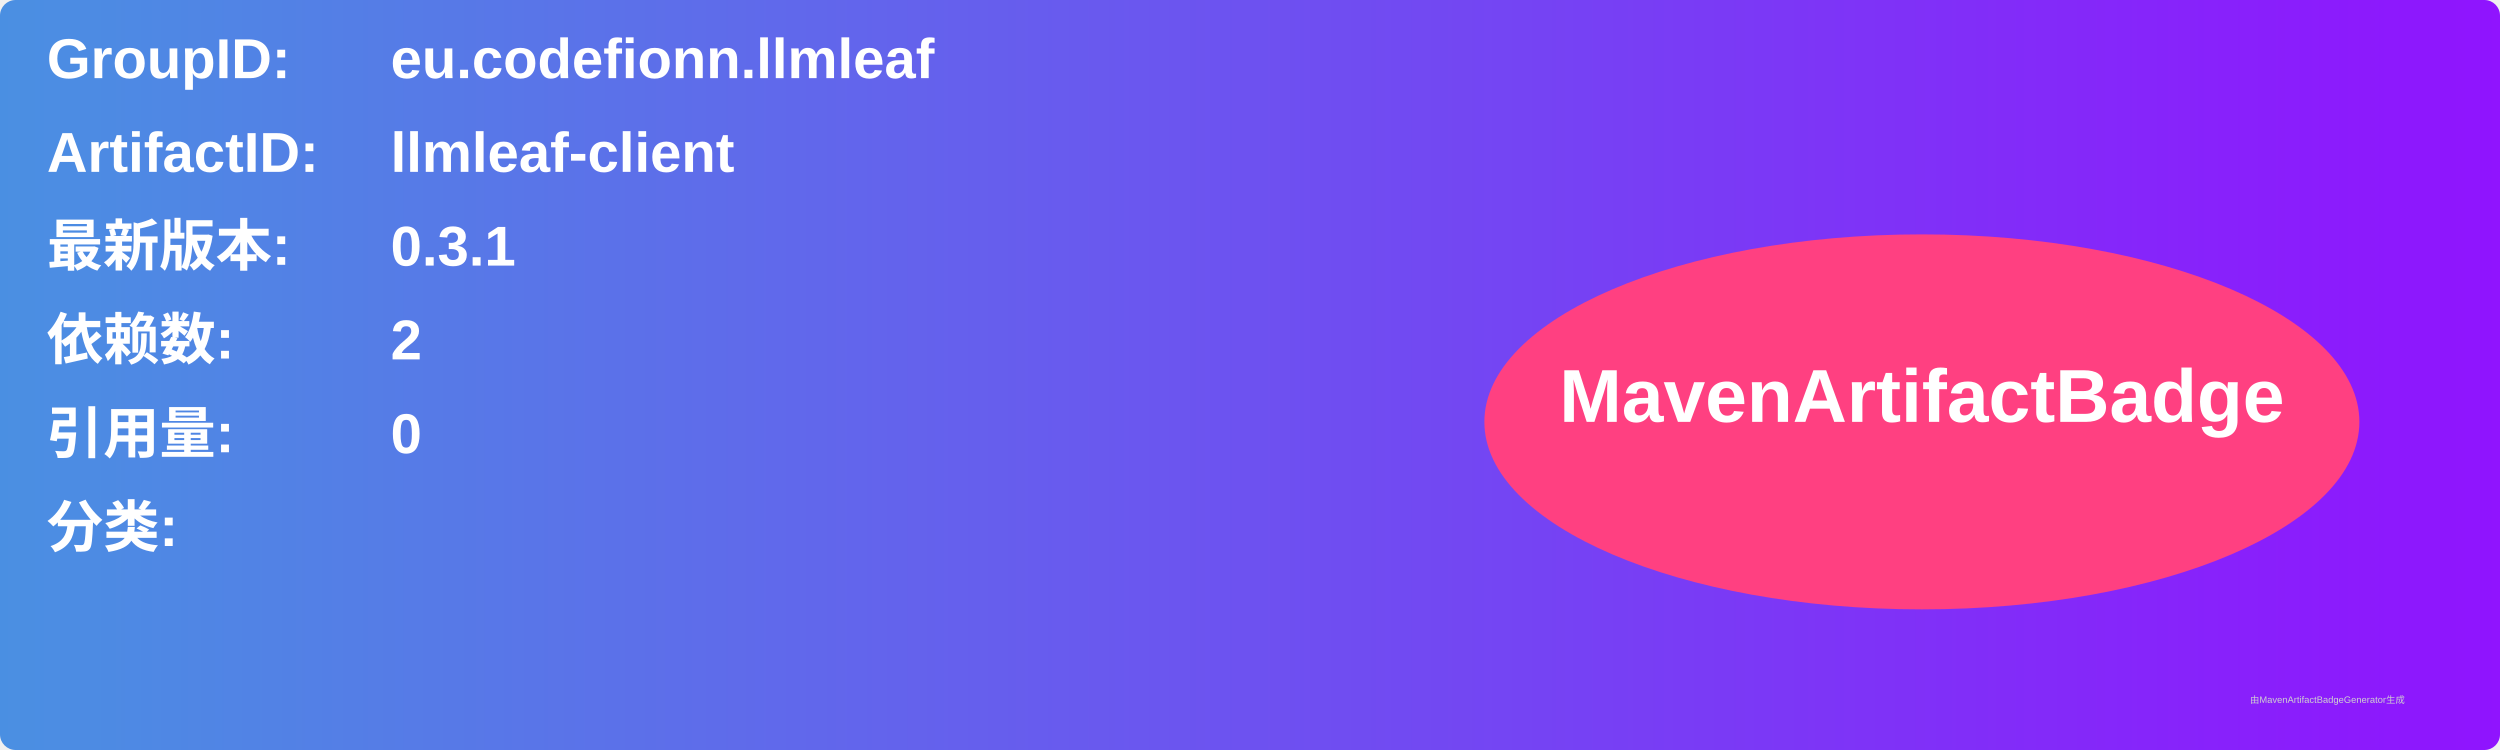
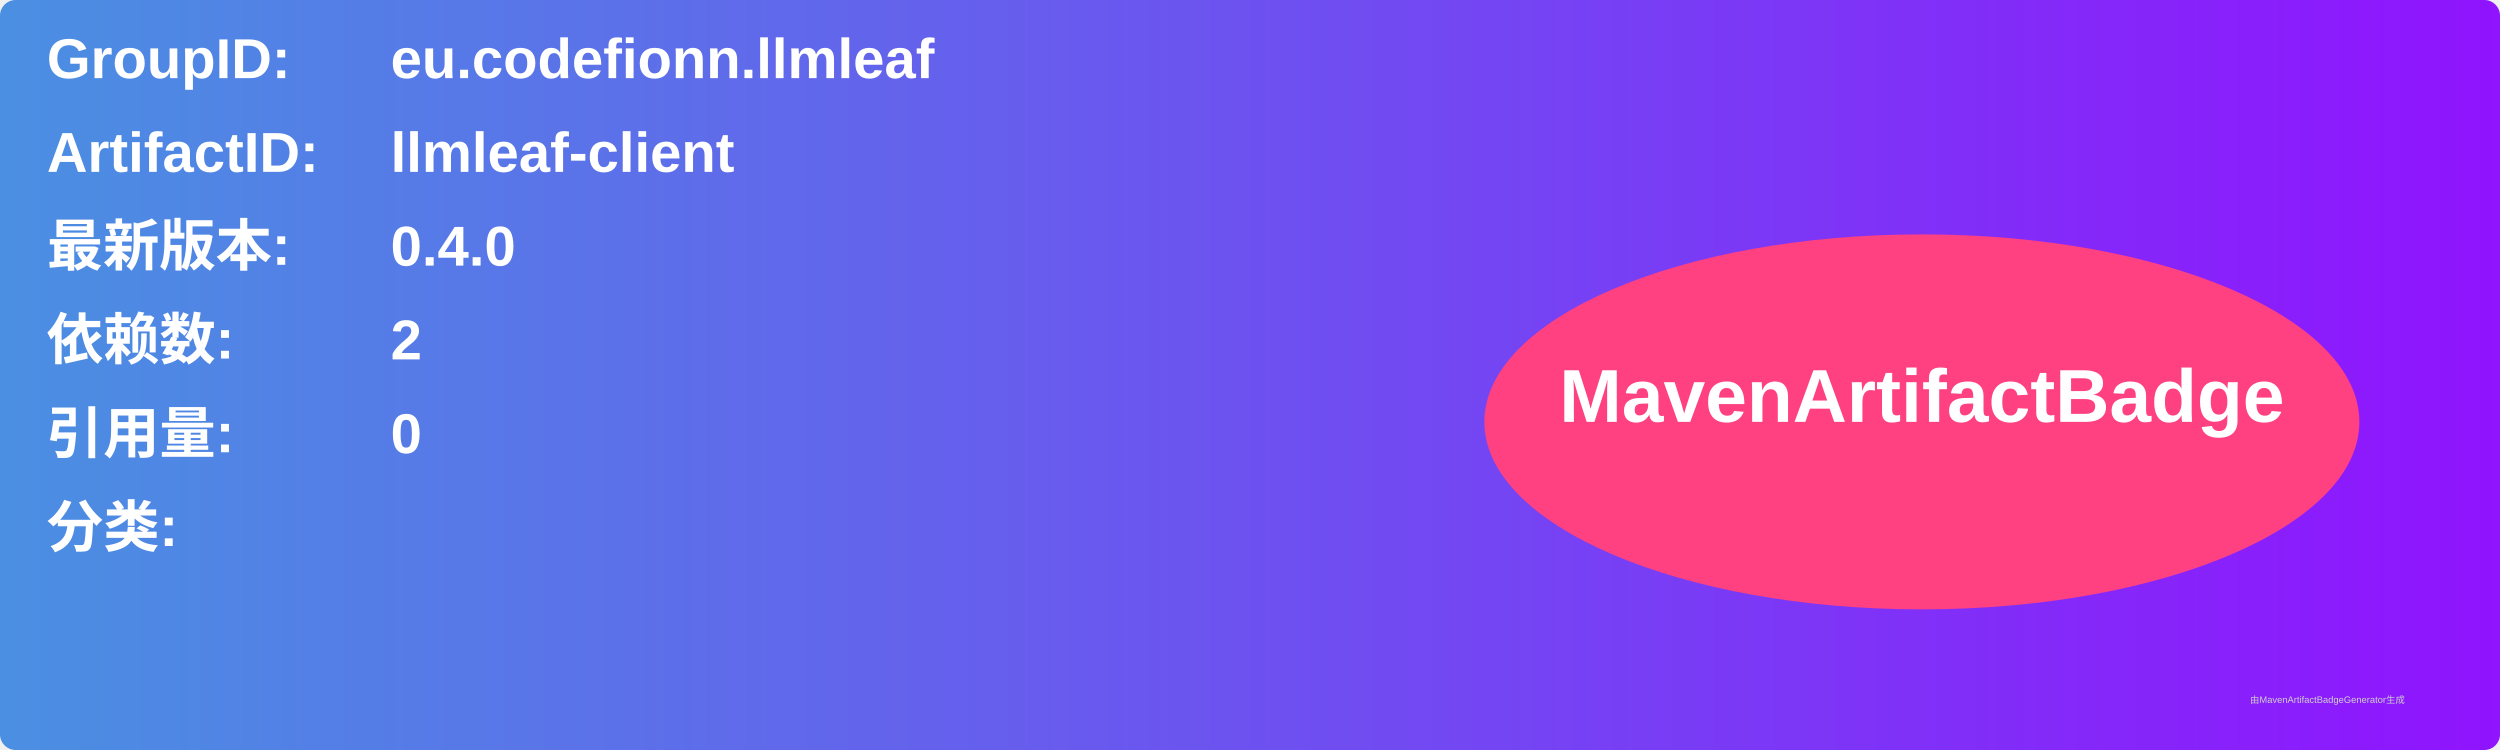
<svg xmlns="http://www.w3.org/2000/svg" width="800" height="240" viewBox="0 0 800 240">
  <linearGradient id="grad" x1="0%" y1="0%" x2="100%" y2="0%">
    <stop offset="0%" stop-color="#4a90e2" />
    <stop offset="100%" stop-color="#9013fe" />
  </linearGradient>
  <rect width="100%" height="100%" rx="5" ry="5" fill="url(#grad)" />
  <g transform="translate(15, 15)">
    <text x="0" y="10" font-family="Arial" font-size="18" fill="white" font-weight="bold" width="260">GroupID:</text>
    <text x="110" y="10" font-family="Arial" font-size="18" fill="white" font-weight="bold" width="460">eu.codefionn.llmleaf</text>
    <text x="0" y="40" font-family="Arial" font-size="18" fill="white" font-weight="bold" width="260">ArtifactID:</text>
    <text x="110" y="40" font-family="Arial" font-size="18" fill="white" font-weight="bold" width="460">llmleaf-client</text>
    <text x="0" y="70" font-family="Arial" font-size="18" fill="white" font-weight="bold">最新版本:</text>
    <text x="110" y="70" font-family="Arial" font-size="18" fill="white" font-weight="bold">
-       <tspan font-weight="bold">0.3.1</tspan>
+       <tspan font-weight="bold">0.4.0</tspan>
    </text>
    <text x="0" y="100" font-family="Arial" font-size="18" fill="white" font-weight="bold">依赖数: </text>
    <text x="110" y="100" font-family="Arial" font-size="18" fill="white">
      <tspan font-weight="bold">2</tspan>
    </text>
    <text x="0" y="130" font-family="Arial" font-size="18" fill="white" font-weight="bold">引用量: </text>
    <text x="110" y="130" font-family="Arial" font-size="18" fill="white">
      <tspan font-weight="bold">0</tspan>
    </text>
    <text x="0" y="160" font-family="Arial" font-size="18" fill="white" font-weight="bold">分类:</text>
    <text x="10" y="190" font-family="Arial" font-size="10" fill="white">
      <tspan font-weight="bold" />
    </text>
    <ellipse cx="600" cy="120" rx="140" ry="60" fill="#ff4081" />
    <text x="600" y="120" text-anchor="middle" font-family="Arial" font-size="24" fill="white" font-weight="bold">MavenArtifactBadge</text>
  </g>
  <text x="720" y="225" font-family="Arial" font-size="3" fill="#d0d0d0">由MavenArtifactBadgeGenerator生成</text>
</svg>
